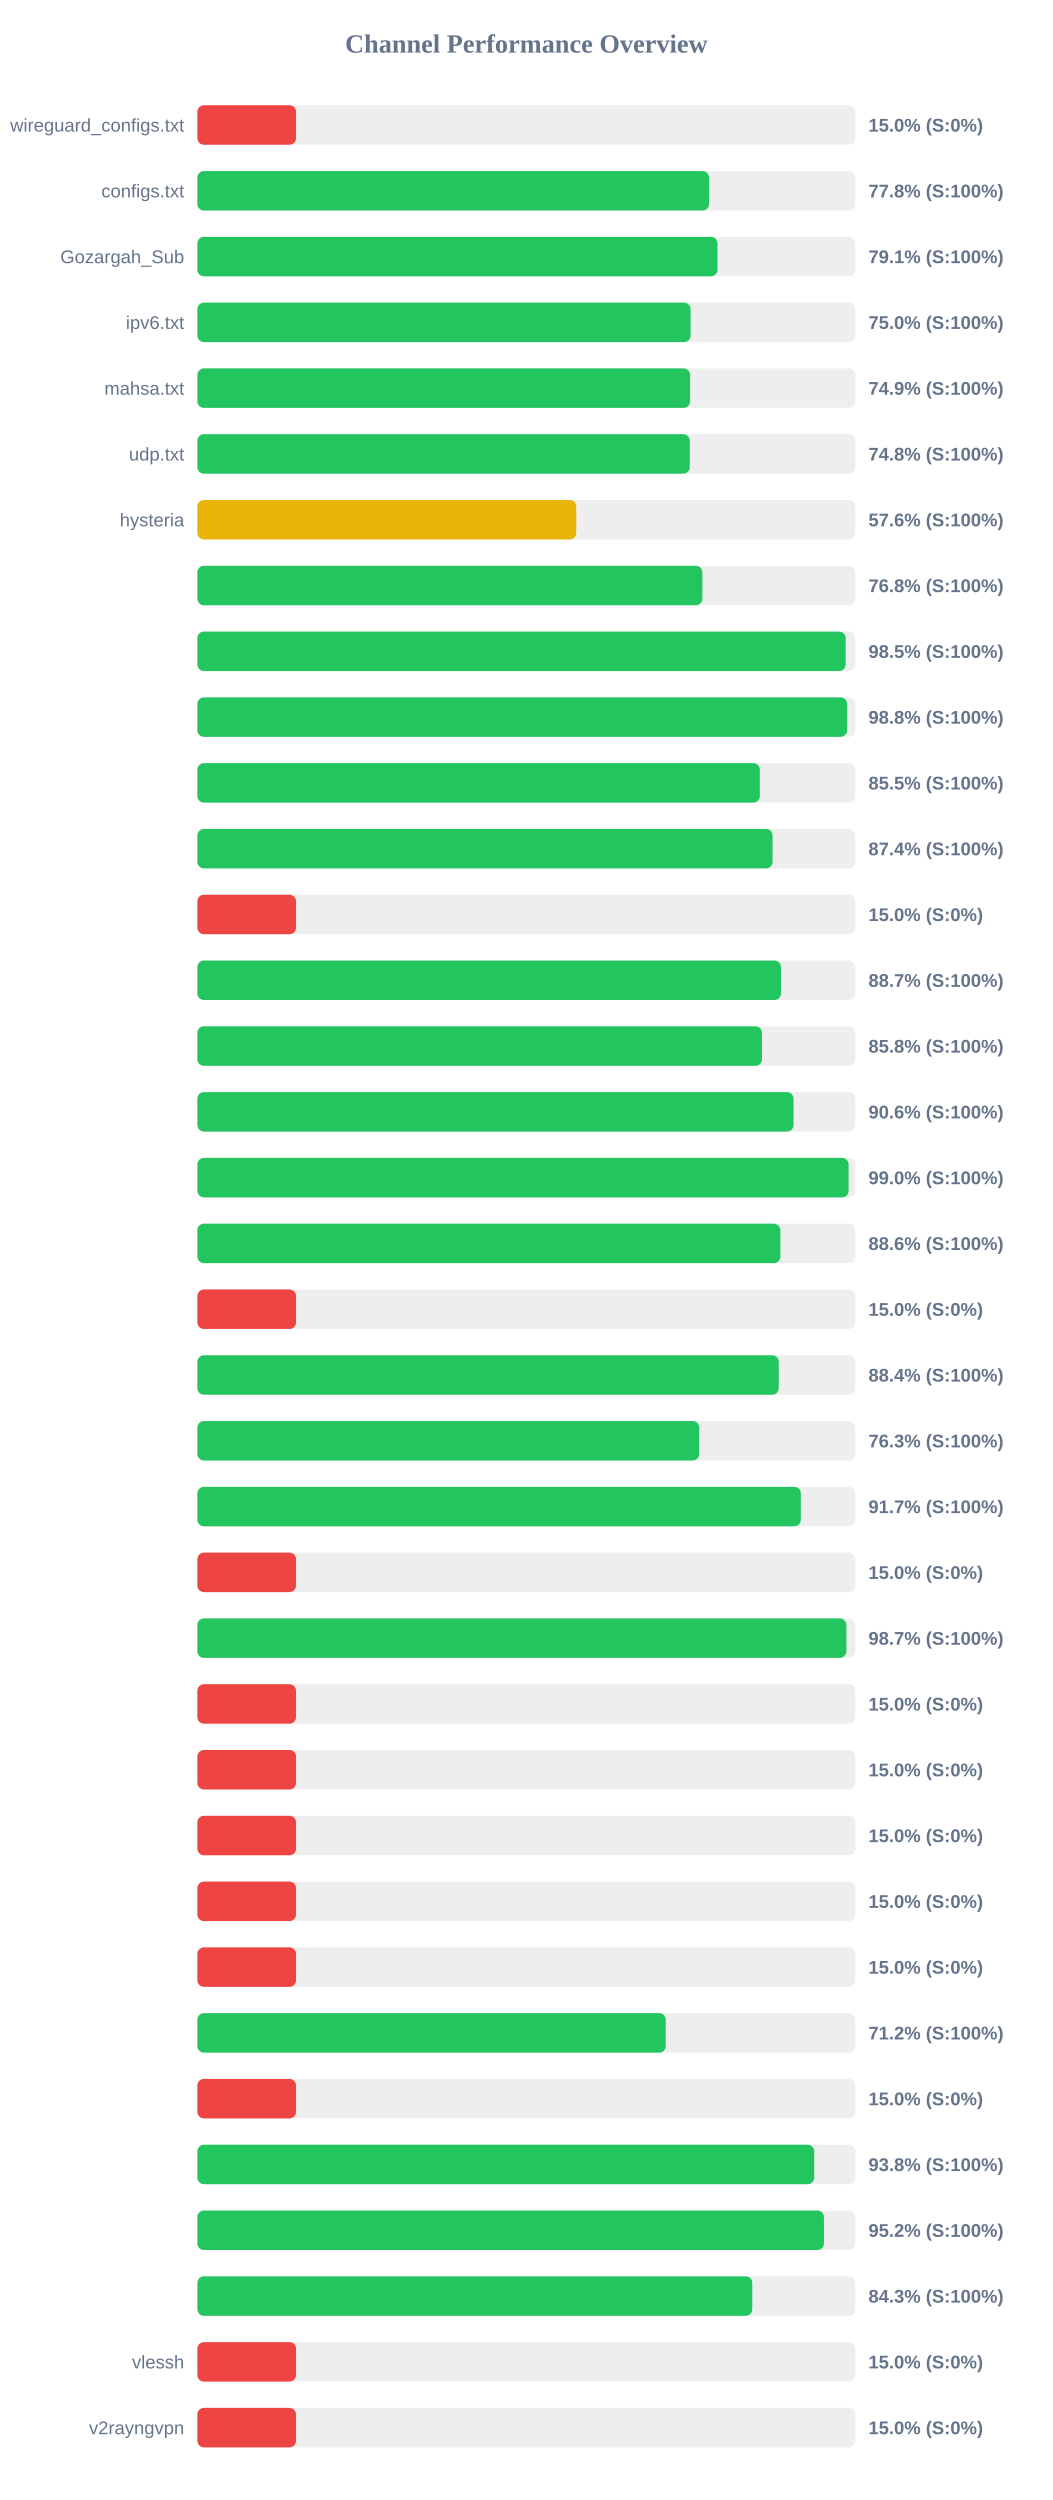
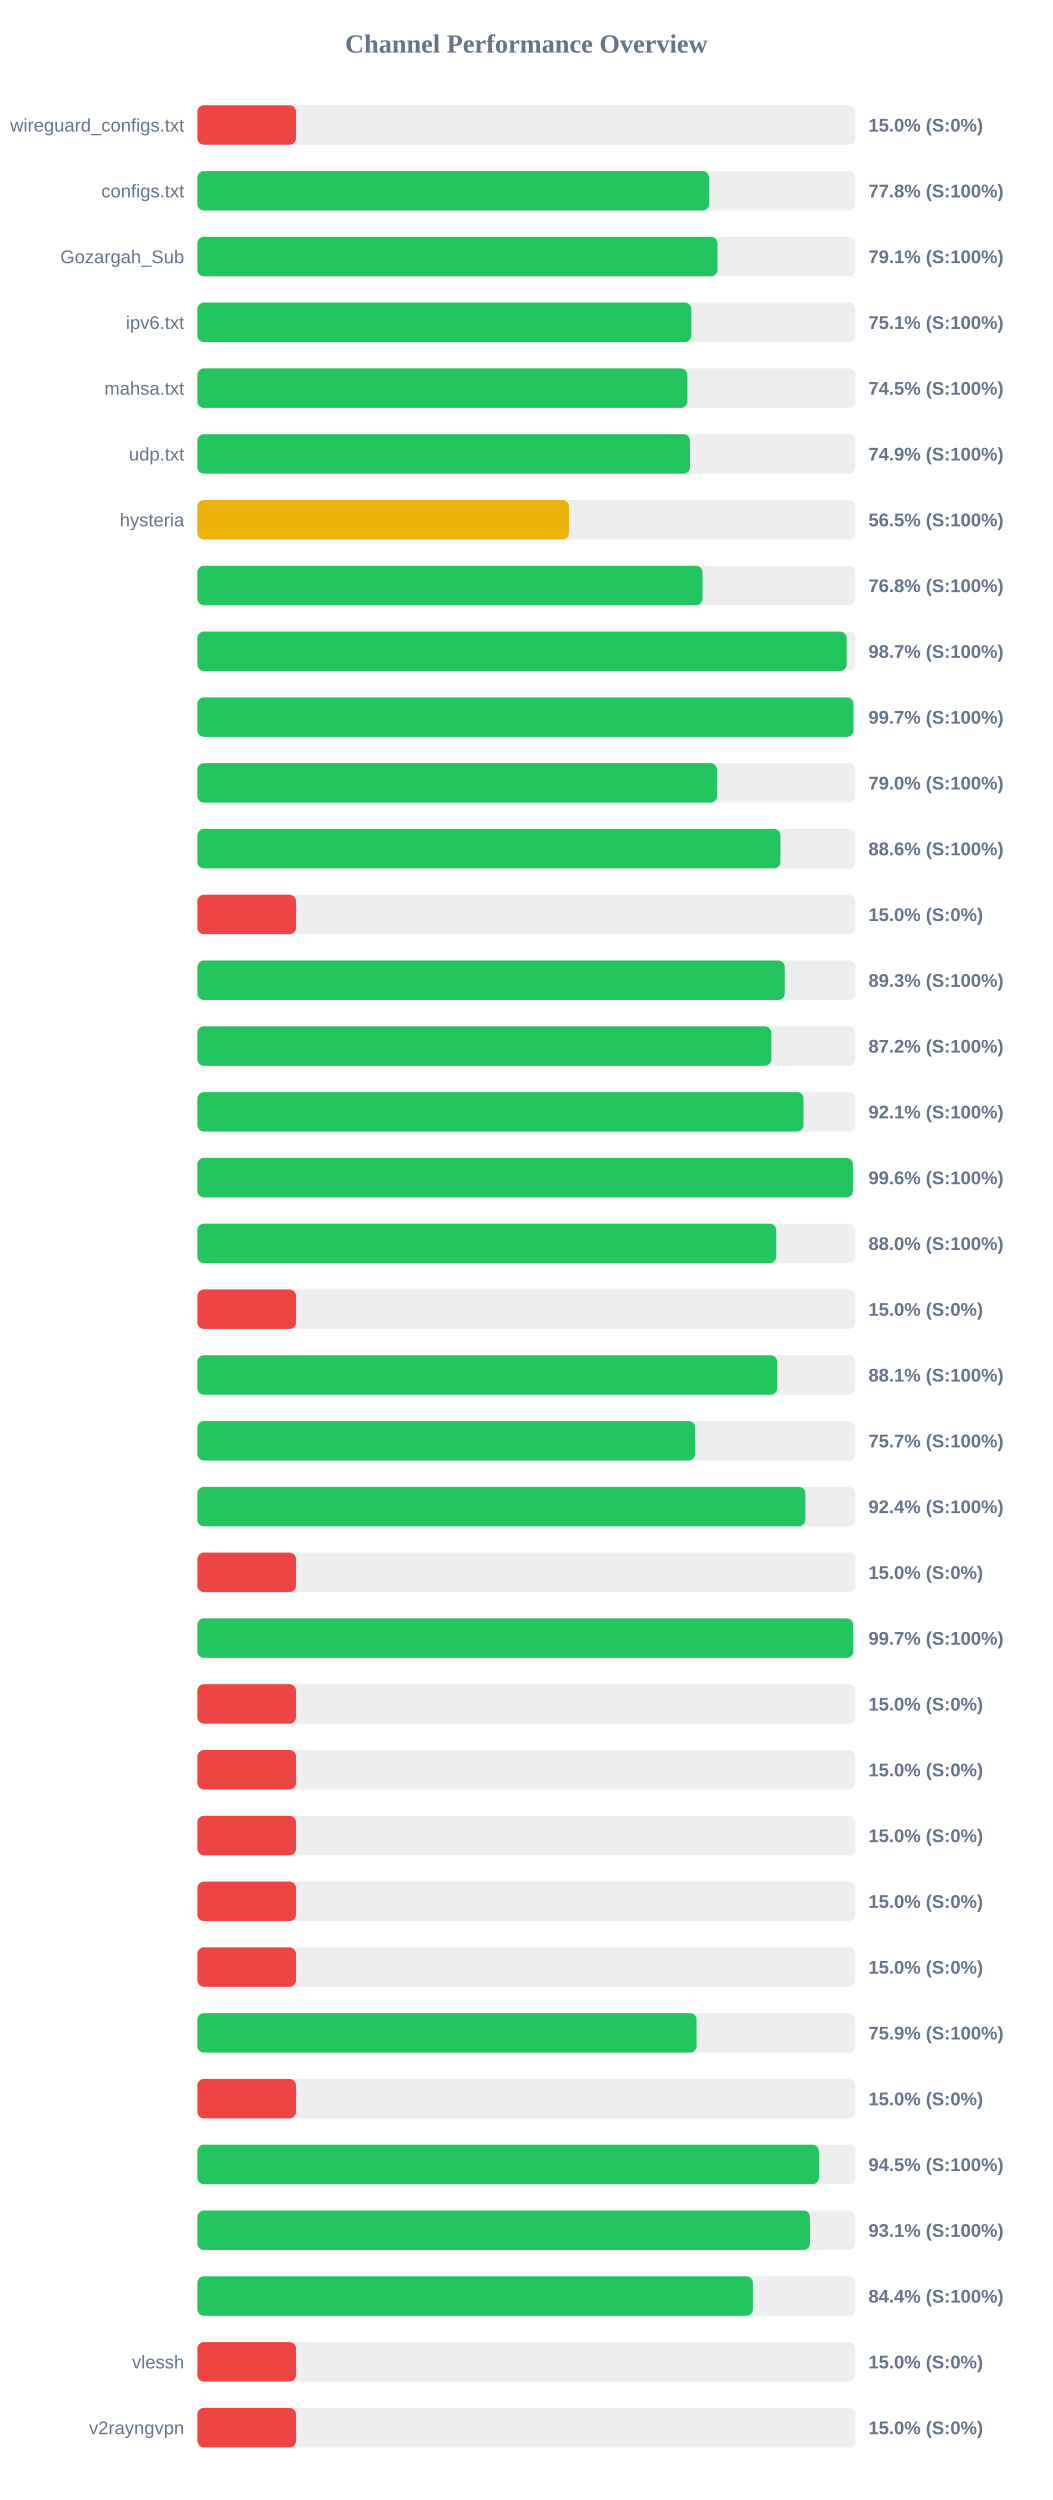
<svg xmlns="http://www.w3.org/2000/svg" width="800" height="1900" version="1.1">
  <style>
        .row { font: 14px Arial; fill: #64748b; }
        .score { font: bold 14px Arial; fill: #64748b; }
    </style>
  <text x="400" y="40" text-anchor="middle" font-size="20px" font-weight="bold" fill="#64748b">Channel Performance Overview</text>
  <rect x="150" y="80" width="500" height="30" fill="#eee" rx="5" />
  <rect x="150" y="80" width="75.0" height="30" fill="#ef4444" rx="5" />
  <text x="140" y="100" text-anchor="end" class="row">wireguard_configs.txt</text>
  <text x="660" y="100" text-anchor="start" class="score">15.0% (S:0%)</text>
  <rect x="150" y="130" width="500" height="30" fill="#eee" rx="5" />
  <rect x="150" y="130" width="388.85" height="30" fill="#22c55e" rx="5" />
  <text x="140" y="150" text-anchor="end" class="row">configs.txt</text>
  <text x="660" y="150" text-anchor="start" class="score">77.8% (S:100%)</text>
  <rect x="150" y="180" width="500" height="30" fill="#eee" rx="5" />
  <rect x="150" y="180" width="395.3" height="30" fill="#22c55e" rx="5" />
  <text x="140" y="200" text-anchor="end" class="row">Gozargah_Sub</text>
  <text x="660" y="200" text-anchor="start" class="score">79.1% (S:100%)</text>
  <rect x="150" y="230" width="500" height="30" fill="#eee" rx="5" />
-   <rect x="150" y="230" width="374.85" height="30" fill="#22c55e" rx="5" />
+   <rect x="150" y="230" width="375.4" height="30" fill="#22c55e" rx="5" />
  <text x="140" y="250" text-anchor="end" class="row">ipv6.txt</text>
-   <text x="660" y="250" text-anchor="start" class="score">75.0% (S:100%)</text>
+   <text x="660" y="250" text-anchor="start" class="score">75.1% (S:100%)</text>
  <rect x="150" y="280" width="500" height="30" fill="#eee" rx="5" />
-   <rect x="150" y="280" width="374.5" height="30" fill="#22c55e" rx="5" />
+   <rect x="150" y="280" width="372.4" height="30" fill="#22c55e" rx="5" />
  <text x="140" y="300" text-anchor="end" class="row">mahsa.txt</text>
-   <text x="660" y="300" text-anchor="start" class="score">74.9% (S:100%)</text>
+   <text x="660" y="300" text-anchor="start" class="score">74.5% (S:100%)</text>
  <rect x="150" y="330" width="500" height="30" fill="#eee" rx="5" />
-   <rect x="150" y="330" width="374.25" height="30" fill="#22c55e" rx="5" />
+   <rect x="150" y="330" width="374.4" height="30" fill="#22c55e" rx="5" />
  <text x="140" y="350" text-anchor="end" class="row">udp.txt</text>
-   <text x="660" y="350" text-anchor="start" class="score">74.8% (S:100%)</text>
+   <text x="660" y="350" text-anchor="start" class="score">74.9% (S:100%)</text>
  <rect x="150" y="380" width="500" height="30" fill="#eee" rx="5" />
-   <rect x="150" y="380" width="287.95" height="30" fill="#eab308" rx="5" />
+   <rect x="150" y="380" width="282.4" height="30" fill="#eab308" rx="5" />
  <text x="140" y="400" text-anchor="end" class="row">hysteria</text>
-   <text x="660" y="400" text-anchor="start" class="score">57.6% (S:100%)</text>
+   <text x="660" y="400" text-anchor="start" class="score">56.5% (S:100%)</text>
  <rect x="150" y="430" width="500" height="30" fill="#eee" rx="5" />
-   <rect x="150" y="430" width="383.8" height="30" fill="#22c55e" rx="5" />
+   <rect x="150" y="430" width="383.95" height="30" fill="#22c55e" rx="5" />
  <text x="140" y="450" text-anchor="end" class="row" />
  <text x="660" y="450" text-anchor="start" class="score">76.8% (S:100%)</text>
  <rect x="150" y="480" width="500" height="30" fill="#eee" rx="5" />
-   <rect x="150" y="480" width="492.7" height="30" fill="#22c55e" rx="5" />
+   <rect x="150" y="480" width="493.45" height="30" fill="#22c55e" rx="5" />
  <text x="140" y="500" text-anchor="end" class="row" />
-   <text x="660" y="500" text-anchor="start" class="score">98.5% (S:100%)</text>
+   <text x="660" y="500" text-anchor="start" class="score">98.7% (S:100%)</text>
  <rect x="150" y="530" width="500" height="30" fill="#eee" rx="5" />
-   <rect x="150" y="530" width="493.85" height="30" fill="#22c55e" rx="5" />
+   <rect x="150" y="530" width="498.6" height="30" fill="#22c55e" rx="5" />
  <text x="140" y="550" text-anchor="end" class="row" />
-   <text x="660" y="550" text-anchor="start" class="score">98.8% (S:100%)</text>
+   <text x="660" y="550" text-anchor="start" class="score">99.7% (S:100%)</text>
  <rect x="150" y="580" width="500" height="30" fill="#eee" rx="5" />
-   <rect x="150" y="580" width="427.45" height="30" fill="#22c55e" rx="5" />
+   <rect x="150" y="580" width="394.95" height="30" fill="#22c55e" rx="5" />
  <text x="140" y="600" text-anchor="end" class="row" />
-   <text x="660" y="600" text-anchor="start" class="score">85.5% (S:100%)</text>
+   <text x="660" y="600" text-anchor="start" class="score">79.0% (S:100%)</text>
  <rect x="150" y="630" width="500" height="30" fill="#eee" rx="5" />
-   <rect x="150" y="630" width="437.15" height="30" fill="#22c55e" rx="5" />
+   <rect x="150" y="630" width="443.15" height="30" fill="#22c55e" rx="5" />
  <text x="140" y="650" text-anchor="end" class="row" />
-   <text x="660" y="650" text-anchor="start" class="score">87.4% (S:100%)</text>
+   <text x="660" y="650" text-anchor="start" class="score">88.6% (S:100%)</text>
  <rect x="150" y="680" width="500" height="30" fill="#eee" rx="5" />
  <rect x="150" y="680" width="75.0" height="30" fill="#ef4444" rx="5" />
  <text x="140" y="700" text-anchor="end" class="row" />
  <text x="660" y="700" text-anchor="start" class="score">15.0% (S:0%)</text>
  <rect x="150" y="730" width="500" height="30" fill="#eee" rx="5" />
-   <rect x="150" y="730" width="443.55" height="30" fill="#22c55e" rx="5" />
+   <rect x="150" y="730" width="446.4" height="30" fill="#22c55e" rx="5" />
  <text x="140" y="750" text-anchor="end" class="row" />
-   <text x="660" y="750" text-anchor="start" class="score">88.7% (S:100%)</text>
+   <text x="660" y="750" text-anchor="start" class="score">89.3% (S:100%)</text>
  <rect x="150" y="780" width="500" height="30" fill="#eee" rx="5" />
-   <rect x="150" y="780" width="429.15" height="30" fill="#22c55e" rx="5" />
+   <rect x="150" y="780" width="436.2" height="30" fill="#22c55e" rx="5" />
  <text x="140" y="800" text-anchor="end" class="row" />
-   <text x="660" y="800" text-anchor="start" class="score">85.8% (S:100%)</text>
+   <text x="660" y="800" text-anchor="start" class="score">87.2% (S:100%)</text>
  <rect x="150" y="830" width="500" height="30" fill="#eee" rx="5" />
-   <rect x="150" y="830" width="453.1" height="30" fill="#22c55e" rx="5" />
+   <rect x="150" y="830" width="460.65" height="30" fill="#22c55e" rx="5" />
  <text x="140" y="850" text-anchor="end" class="row" />
-   <text x="660" y="850" text-anchor="start" class="score">90.6% (S:100%)</text>
+   <text x="660" y="850" text-anchor="start" class="score">92.1% (S:100%)</text>
  <rect x="150" y="880" width="500" height="30" fill="#eee" rx="5" />
-   <rect x="150" y="880" width="494.95" height="30" fill="#22c55e" rx="5" />
+   <rect x="150" y="880" width="498.2" height="30" fill="#22c55e" rx="5" />
  <text x="140" y="900" text-anchor="end" class="row" />
-   <text x="660" y="900" text-anchor="start" class="score">99.0% (S:100%)</text>
+   <text x="660" y="900" text-anchor="start" class="score">99.6% (S:100%)</text>
  <rect x="150" y="930" width="500" height="30" fill="#eee" rx="5" />
-   <rect x="150" y="930" width="443.1" height="30" fill="#22c55e" rx="5" />
+   <rect x="150" y="930" width="439.95" height="30" fill="#22c55e" rx="5" />
  <text x="140" y="950" text-anchor="end" class="row" />
-   <text x="660" y="950" text-anchor="start" class="score">88.6% (S:100%)</text>
+   <text x="660" y="950" text-anchor="start" class="score">88.0% (S:100%)</text>
  <rect x="150" y="980" width="500" height="30" fill="#eee" rx="5" />
  <rect x="150" y="980" width="75.0" height="30" fill="#ef4444" rx="5" />
  <text x="140" y="1000" text-anchor="end" class="row" />
  <text x="660" y="1000" text-anchor="start" class="score">15.0% (S:0%)</text>
  <rect x="150" y="1030" width="500" height="30" fill="#eee" rx="5" />
-   <rect x="150" y="1030" width="441.85" height="30" fill="#22c55e" rx="5" />
+   <rect x="150" y="1030" width="440.65" height="30" fill="#22c55e" rx="5" />
  <text x="140" y="1050" text-anchor="end" class="row" />
-   <text x="660" y="1050" text-anchor="start" class="score">88.4% (S:100%)</text>
+   <text x="660" y="1050" text-anchor="start" class="score">88.1% (S:100%)</text>
  <rect x="150" y="1080" width="500" height="30" fill="#eee" rx="5" />
-   <rect x="150" y="1080" width="381.4" height="30" fill="#22c55e" rx="5" />
+   <rect x="150" y="1080" width="378.3" height="30" fill="#22c55e" rx="5" />
  <text x="140" y="1100" text-anchor="end" class="row" />
-   <text x="660" y="1100" text-anchor="start" class="score">76.3% (S:100%)</text>
+   <text x="660" y="1100" text-anchor="start" class="score">75.7% (S:100%)</text>
  <rect x="150" y="1130" width="500" height="30" fill="#eee" rx="5" />
-   <rect x="150" y="1130" width="458.65" height="30" fill="#22c55e" rx="5" />
+   <rect x="150" y="1130" width="462.1" height="30" fill="#22c55e" rx="5" />
  <text x="140" y="1150" text-anchor="end" class="row" />
-   <text x="660" y="1150" text-anchor="start" class="score">91.7% (S:100%)</text>
+   <text x="660" y="1150" text-anchor="start" class="score">92.4% (S:100%)</text>
  <rect x="150" y="1180" width="500" height="30" fill="#eee" rx="5" />
  <rect x="150" y="1180" width="75.0" height="30" fill="#ef4444" rx="5" />
  <text x="140" y="1200" text-anchor="end" class="row" />
  <text x="660" y="1200" text-anchor="start" class="score">15.0% (S:0%)</text>
  <rect x="150" y="1230" width="500" height="30" fill="#eee" rx="5" />
-   <rect x="150" y="1230" width="493.25" height="30" fill="#22c55e" rx="5" />
+   <rect x="150" y="1230" width="498.45" height="30" fill="#22c55e" rx="5" />
  <text x="140" y="1250" text-anchor="end" class="row" />
-   <text x="660" y="1250" text-anchor="start" class="score">98.7% (S:100%)</text>
+   <text x="660" y="1250" text-anchor="start" class="score">99.7% (S:100%)</text>
  <rect x="150" y="1280" width="500" height="30" fill="#eee" rx="5" />
  <rect x="150" y="1280" width="75.0" height="30" fill="#ef4444" rx="5" />
  <text x="140" y="1300" text-anchor="end" class="row" />
  <text x="660" y="1300" text-anchor="start" class="score">15.0% (S:0%)</text>
  <rect x="150" y="1330" width="500" height="30" fill="#eee" rx="5" />
  <rect x="150" y="1330" width="75.0" height="30" fill="#ef4444" rx="5" />
  <text x="140" y="1350" text-anchor="end" class="row" />
  <text x="660" y="1350" text-anchor="start" class="score">15.0% (S:0%)</text>
  <rect x="150" y="1380" width="500" height="30" fill="#eee" rx="5" />
  <rect x="150" y="1380" width="75.0" height="30" fill="#ef4444" rx="5" />
  <text x="140" y="1400" text-anchor="end" class="row" />
  <text x="660" y="1400" text-anchor="start" class="score">15.0% (S:0%)</text>
  <rect x="150" y="1430" width="500" height="30" fill="#eee" rx="5" />
  <rect x="150" y="1430" width="75.0" height="30" fill="#ef4444" rx="5" />
  <text x="140" y="1450" text-anchor="end" class="row" />
  <text x="660" y="1450" text-anchor="start" class="score">15.0% (S:0%)</text>
  <rect x="150" y="1480" width="500" height="30" fill="#eee" rx="5" />
  <rect x="150" y="1480" width="75.0" height="30" fill="#ef4444" rx="5" />
  <text x="140" y="1500" text-anchor="end" class="row" />
  <text x="660" y="1500" text-anchor="start" class="score">15.0% (S:0%)</text>
  <rect x="150" y="1530" width="500" height="30" fill="#eee" rx="5" />
-   <rect x="150" y="1530" width="355.95" height="30" fill="#22c55e" rx="5" />
+   <rect x="150" y="1530" width="379.4" height="30" fill="#22c55e" rx="5" />
  <text x="140" y="1550" text-anchor="end" class="row" />
-   <text x="660" y="1550" text-anchor="start" class="score">71.2% (S:100%)</text>
+   <text x="660" y="1550" text-anchor="start" class="score">75.9% (S:100%)</text>
  <rect x="150" y="1580" width="500" height="30" fill="#eee" rx="5" />
  <rect x="150" y="1580" width="75.0" height="30" fill="#ef4444" rx="5" />
  <text x="140" y="1600" text-anchor="end" class="row" />
  <text x="660" y="1600" text-anchor="start" class="score">15.0% (S:0%)</text>
  <rect x="150" y="1630" width="500" height="30" fill="#eee" rx="5" />
-   <rect x="150" y="1630" width="468.8" height="30" fill="#22c55e" rx="5" />
+   <rect x="150" y="1630" width="472.4" height="30" fill="#22c55e" rx="5" />
  <text x="140" y="1650" text-anchor="end" class="row" />
-   <text x="660" y="1650" text-anchor="start" class="score">93.8% (S:100%)</text>
+   <text x="660" y="1650" text-anchor="start" class="score">94.5% (S:100%)</text>
  <rect x="150" y="1680" width="500" height="30" fill="#eee" rx="5" />
-   <rect x="150" y="1680" width="476.2" height="30" fill="#22c55e" rx="5" />
+   <rect x="150" y="1680" width="465.6" height="30" fill="#22c55e" rx="5" />
  <text x="140" y="1700" text-anchor="end" class="row" />
-   <text x="660" y="1700" text-anchor="start" class="score">95.2% (S:100%)</text>
+   <text x="660" y="1700" text-anchor="start" class="score">93.1% (S:100%)</text>
  <rect x="150" y="1730" width="500" height="30" fill="#eee" rx="5" />
-   <rect x="150" y="1730" width="421.7" height="30" fill="#22c55e" rx="5" />
+   <rect x="150" y="1730" width="422.2" height="30" fill="#22c55e" rx="5" />
  <text x="140" y="1750" text-anchor="end" class="row" />
-   <text x="660" y="1750" text-anchor="start" class="score">84.3% (S:100%)</text>
+   <text x="660" y="1750" text-anchor="start" class="score">84.4% (S:100%)</text>
  <rect x="150" y="1780" width="500" height="30" fill="#eee" rx="5" />
  <rect x="150" y="1780" width="75.0" height="30" fill="#ef4444" rx="5" />
  <text x="140" y="1800" text-anchor="end" class="row">vlessh</text>
  <text x="660" y="1800" text-anchor="start" class="score">15.0% (S:0%)</text>
  <rect x="150" y="1830" width="500" height="30" fill="#eee" rx="5" />
  <rect x="150" y="1830" width="75.0" height="30" fill="#ef4444" rx="5" />
  <text x="140" y="1850" text-anchor="end" class="row">v2rayngvpn</text>
  <text x="660" y="1850" text-anchor="start" class="score">15.0% (S:0%)</text>
</svg>
